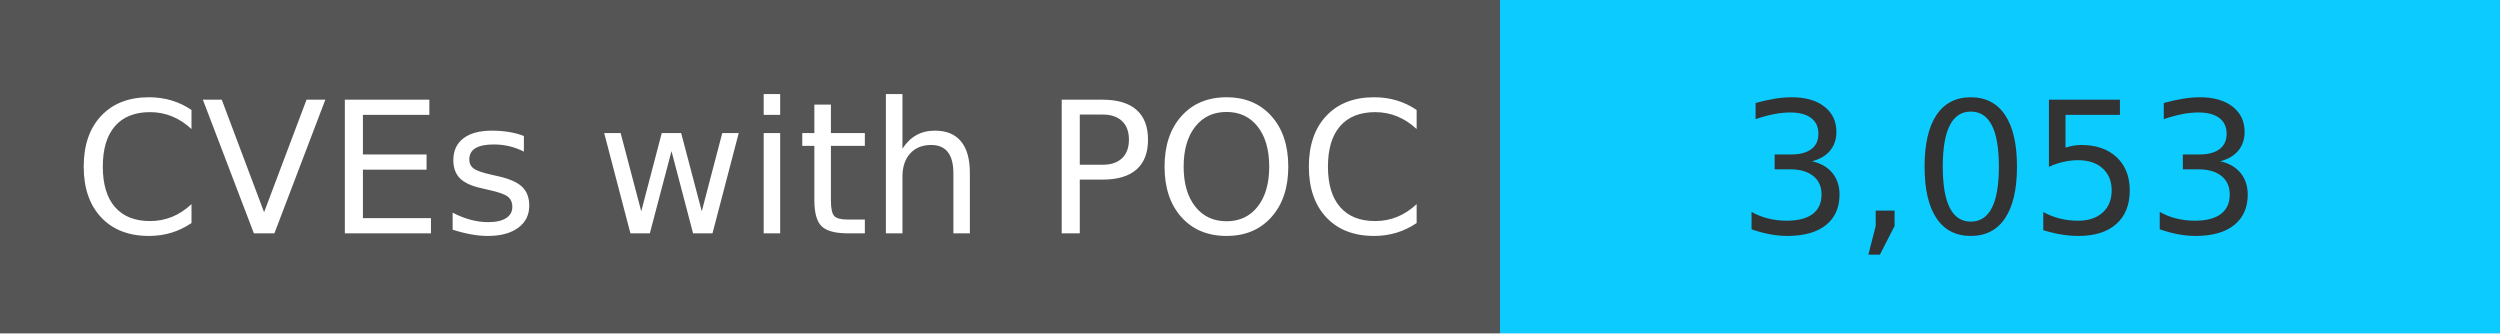
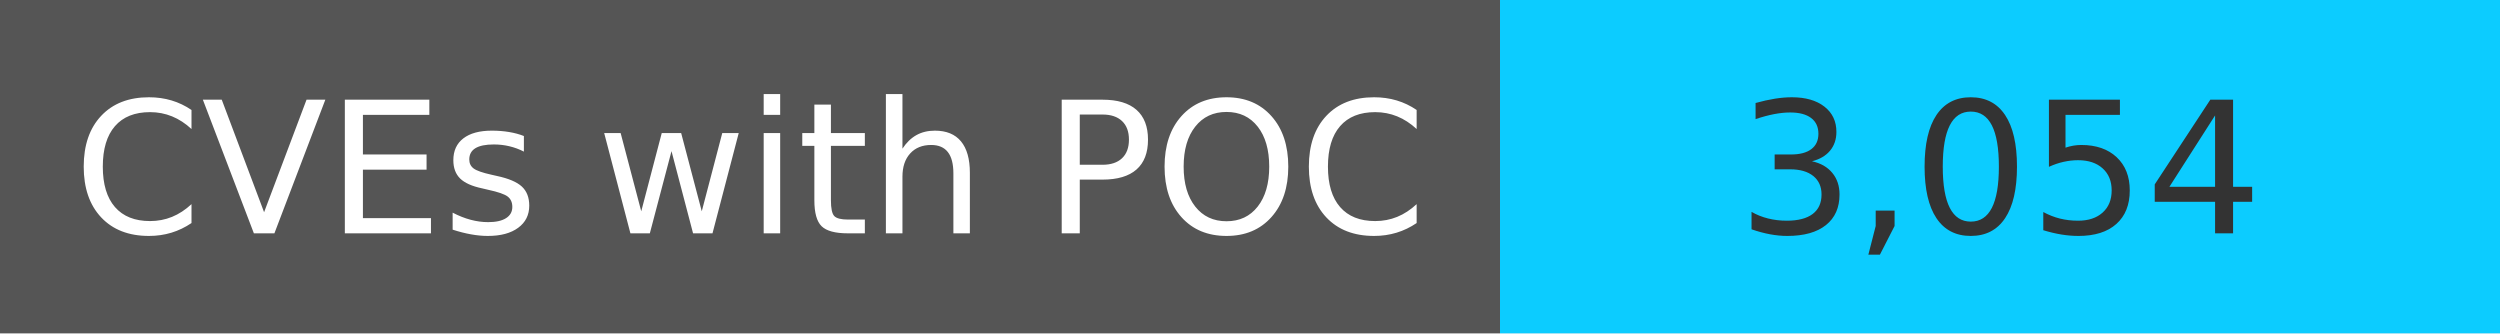
<svg xmlns="http://www.w3.org/2000/svg" width="150" height="20" role="img">
  <linearGradient id="s" x2="0" y2="100%">
    <stop offset="0" stop-color="#bbb" stop-opacity=".1" />
    <stop offset="1" stop-opacity=".1" />
  </linearGradient>
  <g>
    <rect width="90" height="20" fill="#555" />
    <rect x="90" width="267" height="20" fill="#0cccff" />
  </g>
  <g fill="#fff" text-anchor="middle" font-family="Verdana,Geneva,DejaVu Sans,sans-serif" text-rendering="geometricPrecision" font-size="110">
    <text x="450" y="140" transform="scale(.1)" fill="#fff">
            CVEs with POC
        </text>
    <text x="1200" y="140" transform="scale(.1)" fill="#333">
-             3,053
+             3,054
        </text>
  </g>
</svg>
